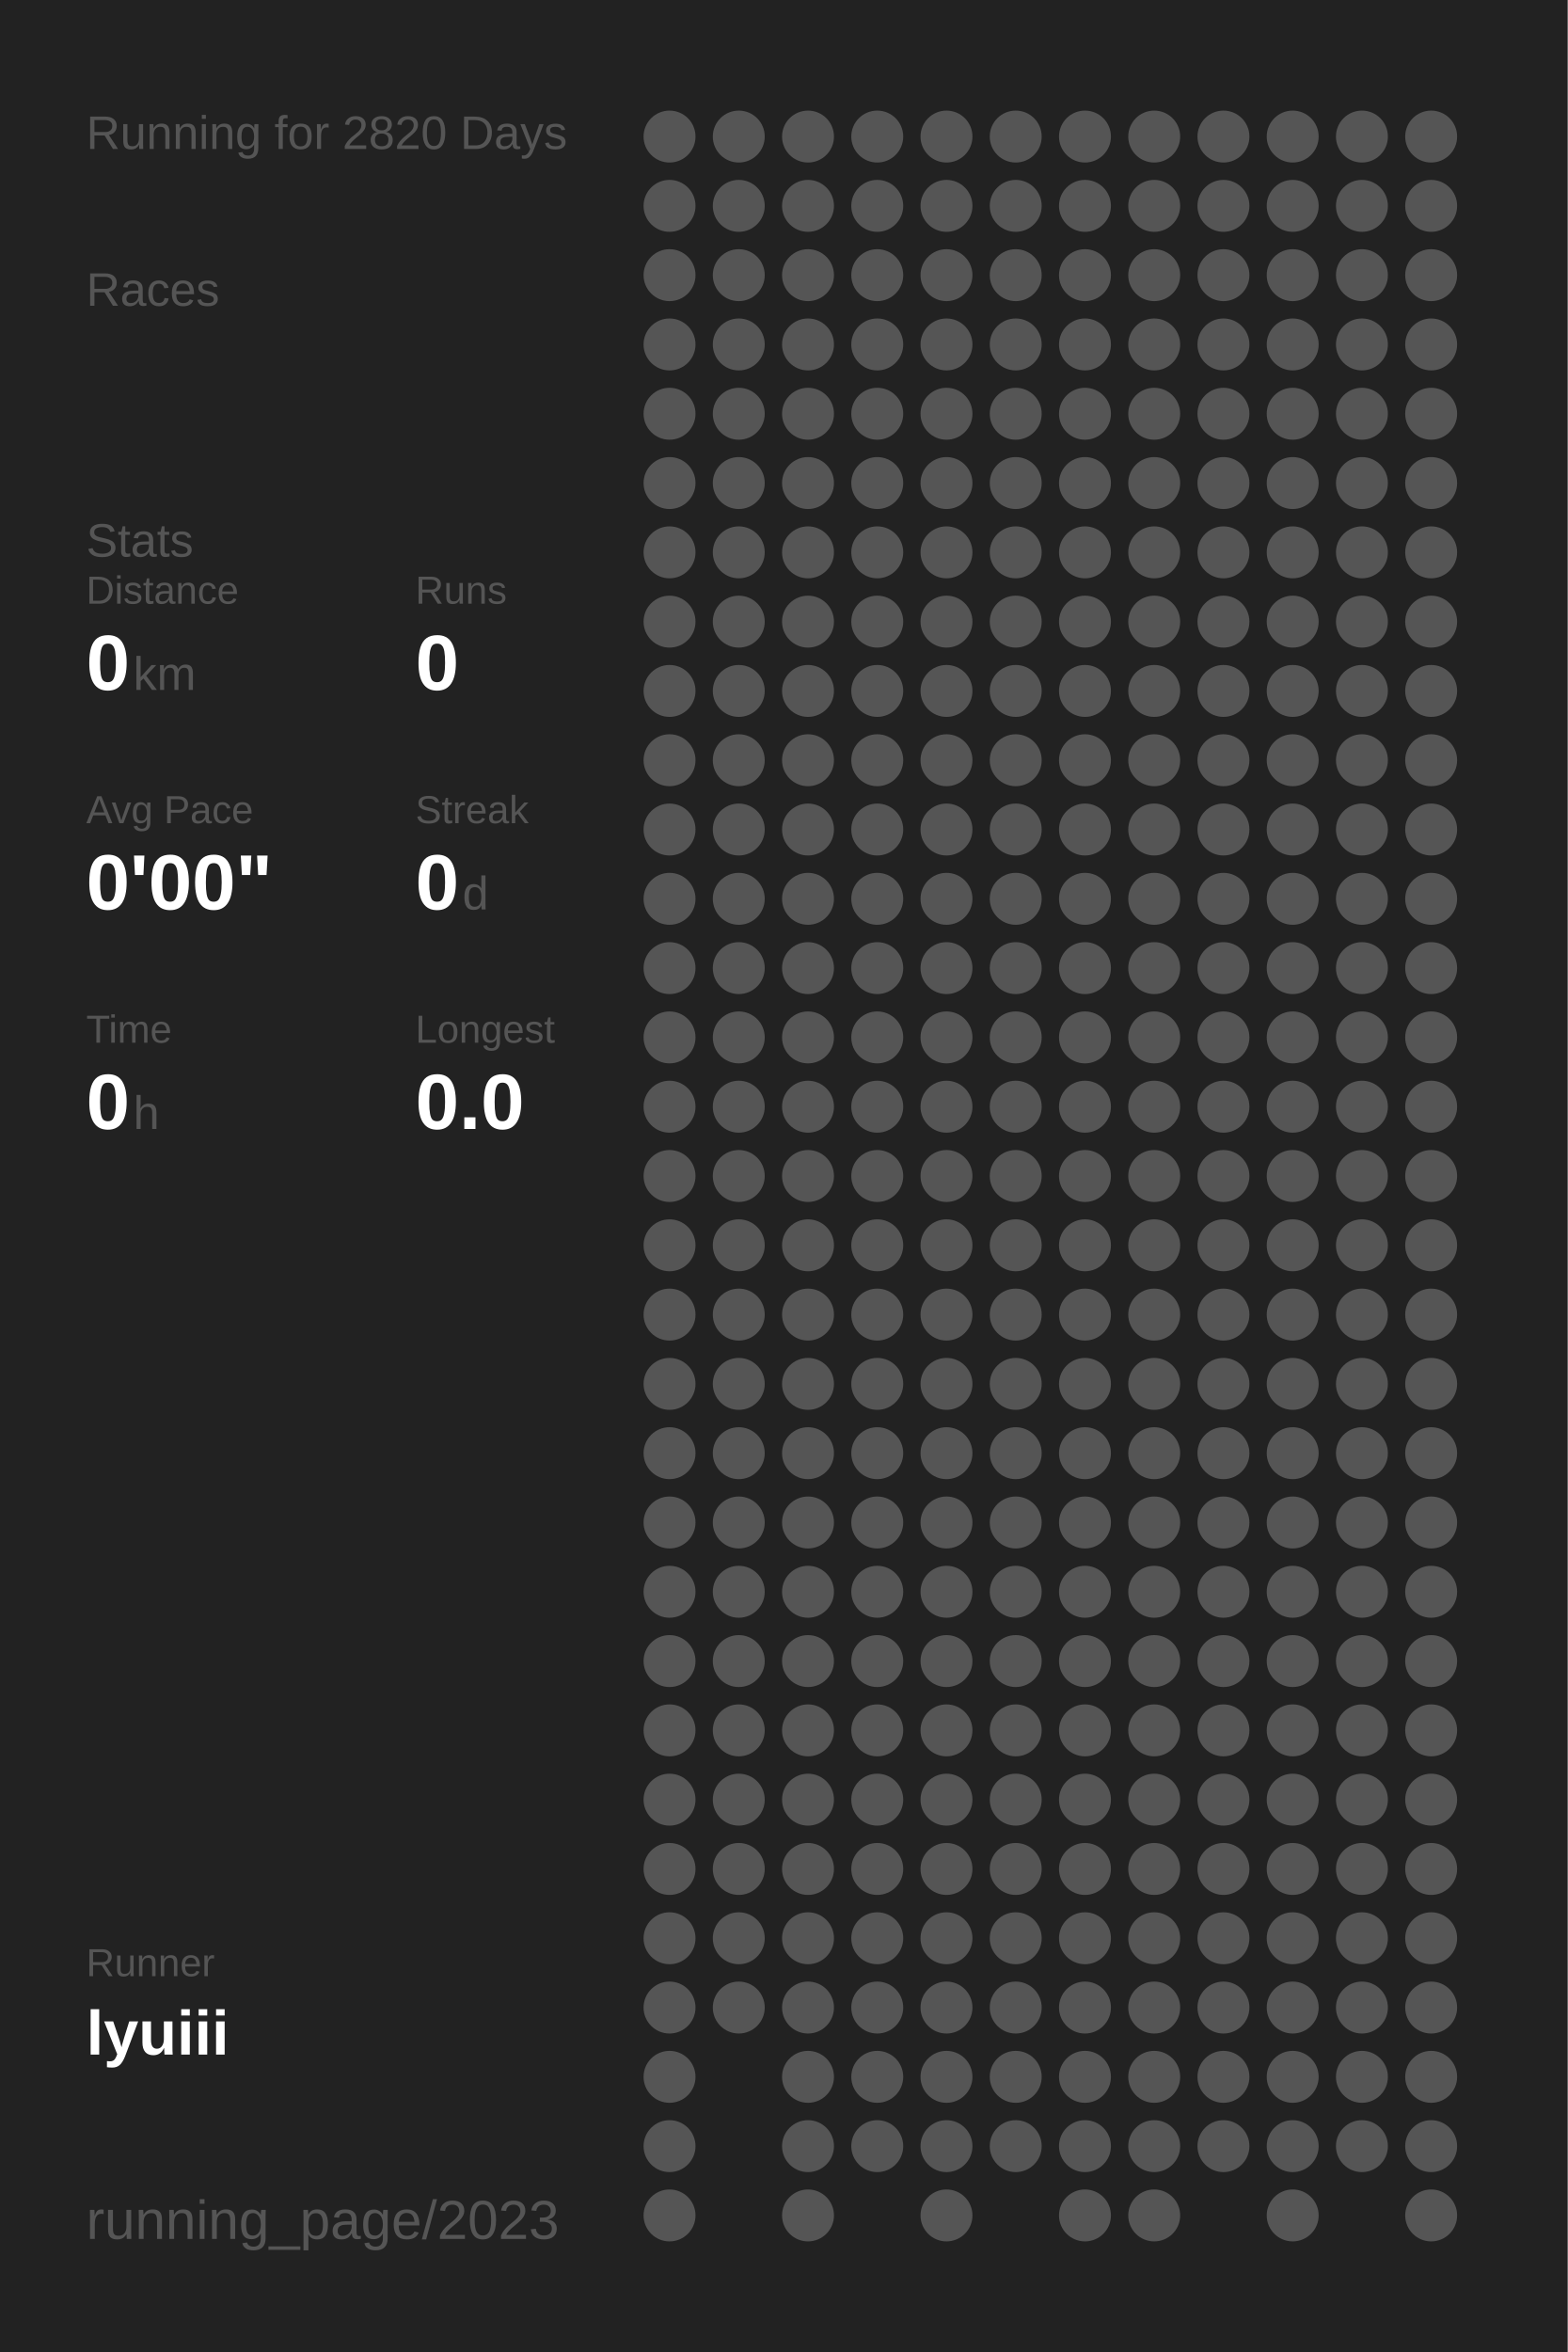
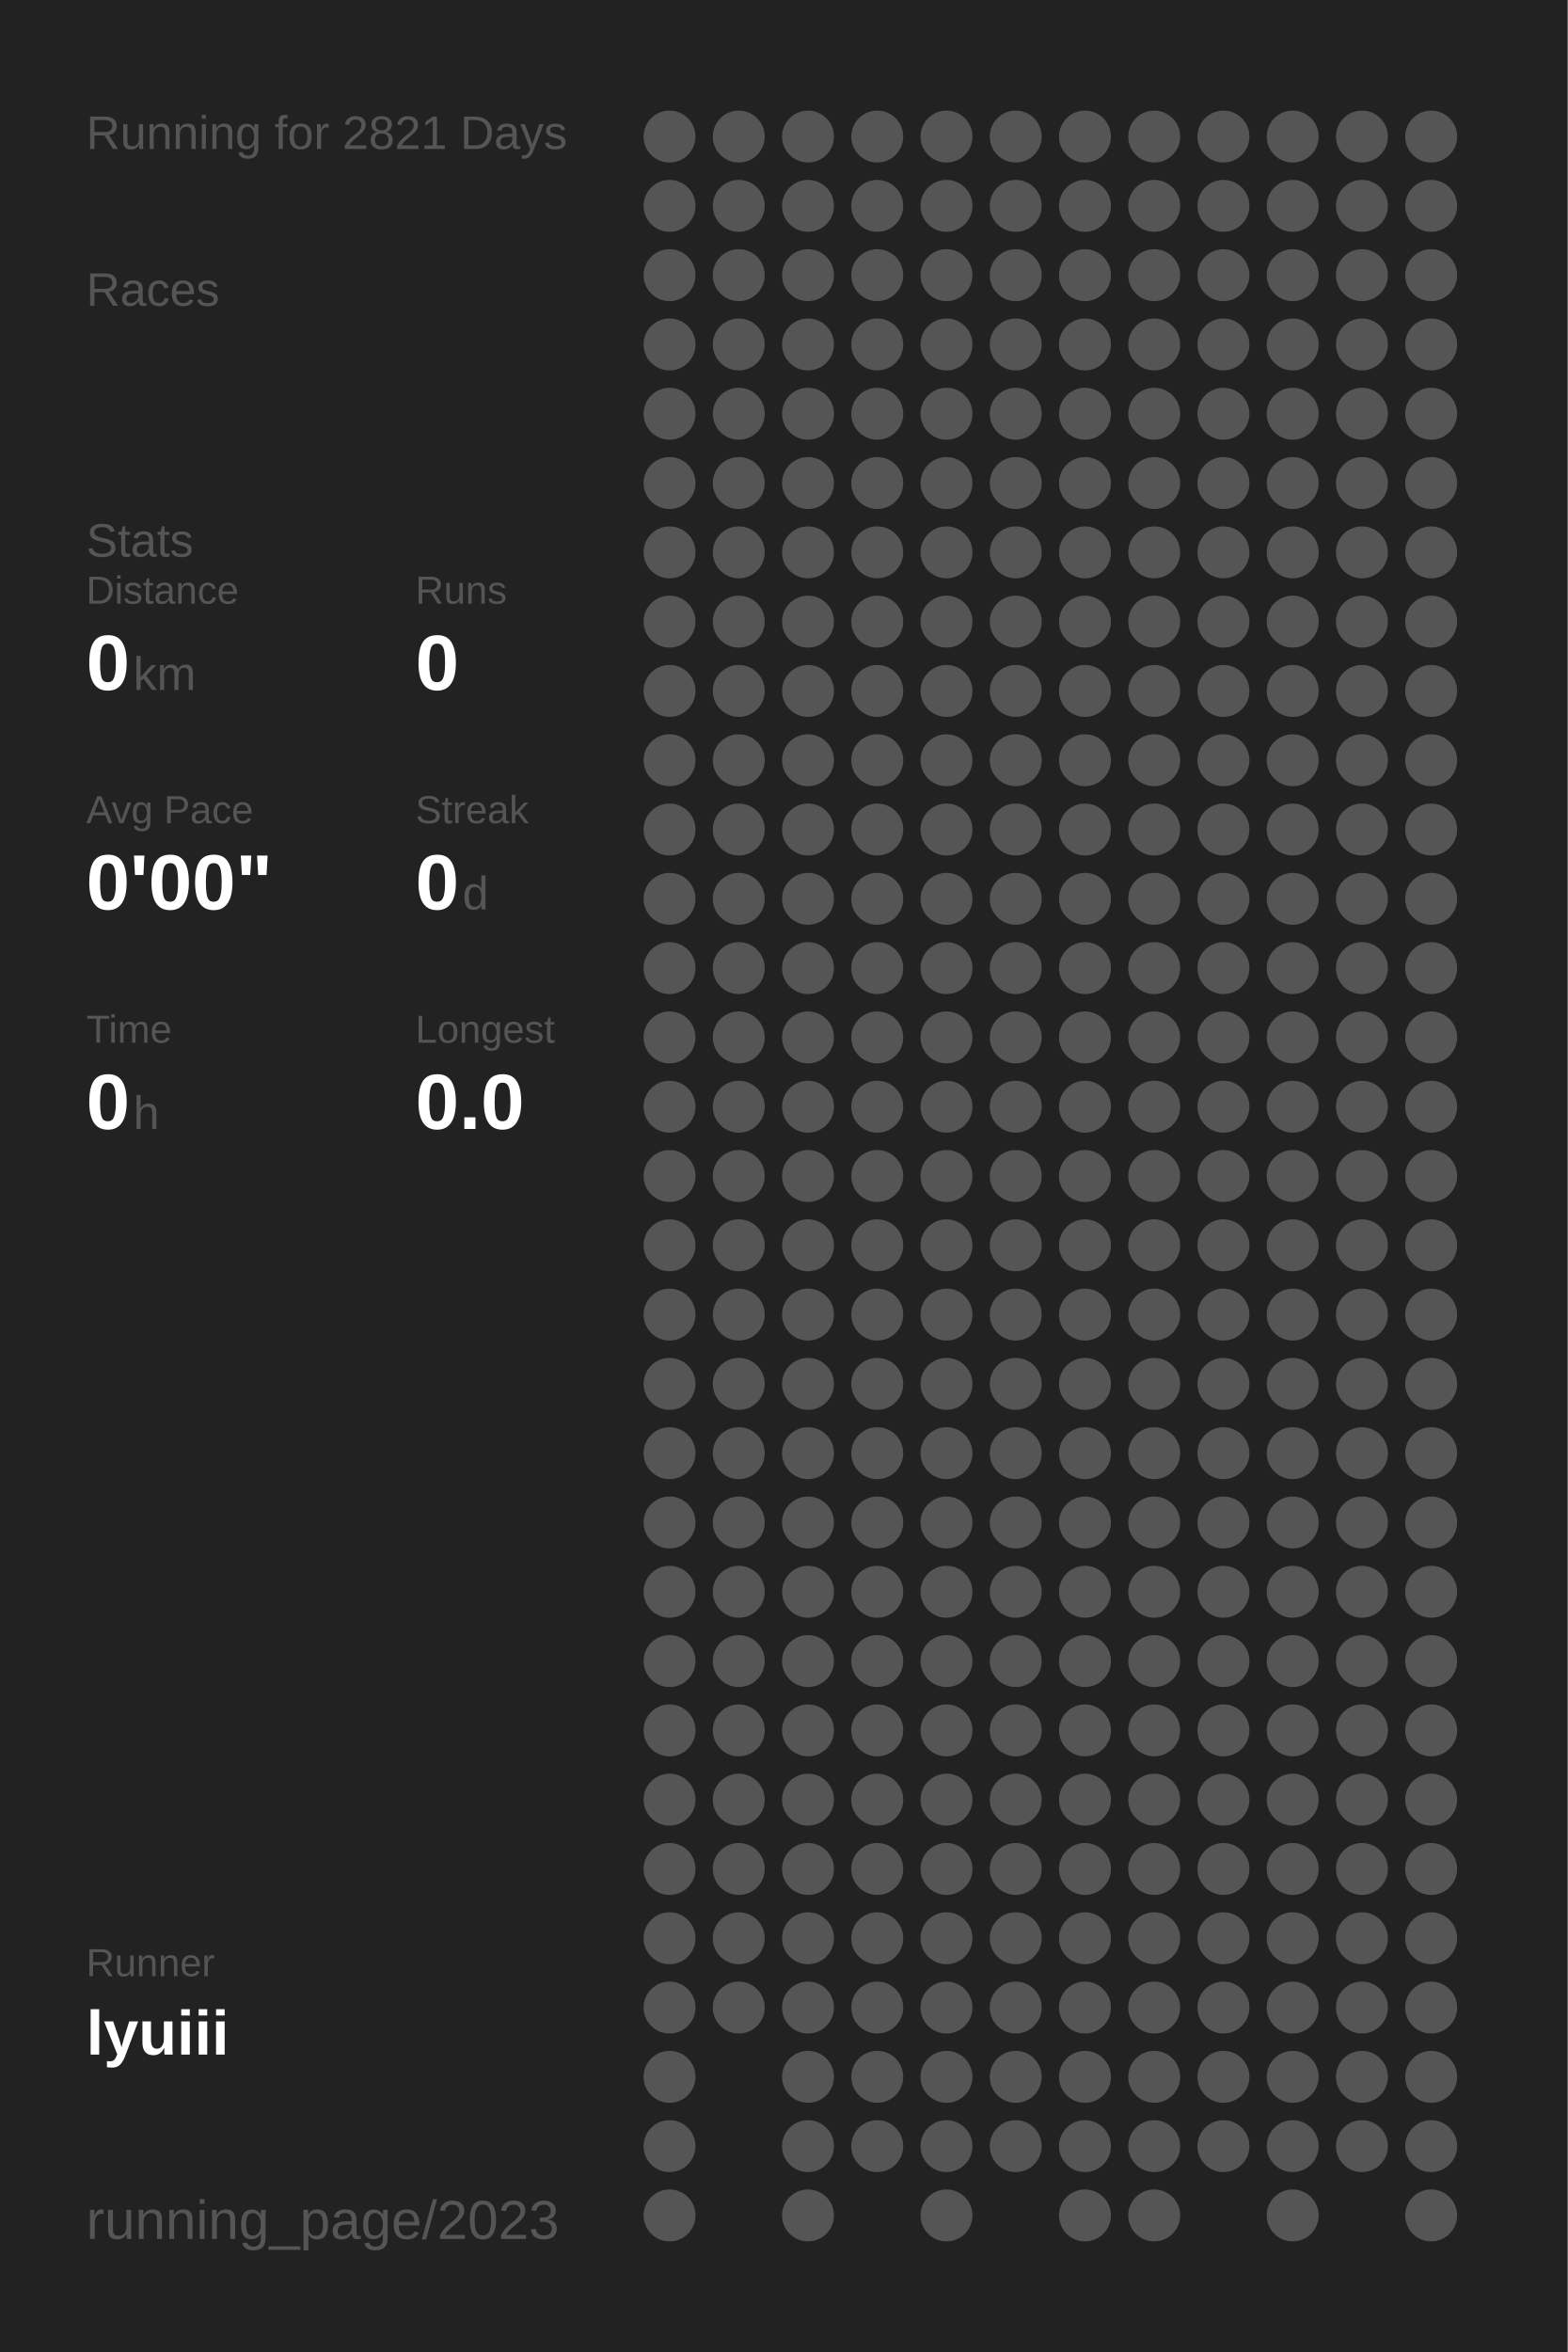
<svg xmlns="http://www.w3.org/2000/svg" baseProfile="full" height="300mm" version="1.1" viewBox="0,0,200,300" width="200mm">
  <defs />
  <rect fill="#222222" height="300" width="200" x="0" y="0" />
-   <text fill="#555555" style="font-size:6px; font-family:Arial;" x="11" y="19">Running for 2820 Days</text>
+   <text fill="#555555" style="font-size:6px; font-family:Arial;" x="11" y="19">Running for 2821 Days</text>
  <text fill="#555555" style="font-size:6px; font-family:Arial;" x="11" y="39">Races</text>
  <text fill="#555555" style="font-size:6px; font-family:Arial;" x="11" y="71">Stats</text>
  <text fill="#555555" style="font-size:5px; font-family:Arial;" x="11" y="77">Distance</text>
  <text fill="#FFFFFF" style="font-size:10px; font-family:Arial; font-weight:bold;" x="11" y="88">0</text>
  <text fill="#555555" style="font-size:6px; font-family:Arial;" x="17" y="88">km</text>
  <text fill="#555555" style="font-size:5px; font-family:Arial;" x="53" y="77">Runs</text>
  <text fill="#FFFFFF" style="font-size:10px; font-family:Arial; font-weight:bold;" x="53" y="88">0</text>
  <text fill="#555555" style="font-size:5px; font-family:Arial;" x="11" y="105">Avg Pace</text>
  <text fill="#FFFFFF" style="font-size:10px; font-family:Arial; font-weight:bold;" x="11" y="116">0'00"</text>
  <text fill="#555555" style="font-size:5px; font-family:Arial;" x="53" y="105">Streak</text>
  <text fill="#FFFFFF" style="font-size:10px; font-family:Arial; font-weight:bold;" x="53" y="116">0</text>
  <text fill="#555555" style="font-size:6px; font-family:Arial;" x="59" y="116">d</text>
  <text fill="#555555" style="font-size:5px; font-family:Arial;" x="11" y="133">Time</text>
  <text fill="#FFFFFF" style="font-size:10px; font-family:Arial; font-weight:bold;" x="11" y="144">0</text>
  <text fill="#555555" style="font-size:6px; font-family:Arial;" x="17" y="144">h</text>
  <text fill="#555555" style="font-size:5px; font-family:Arial;" x="53" y="133">Longest</text>
  <text fill="#FFFFFF" style="font-size:10px; font-family:Arial; font-weight:bold;" x="53" y="144">0.0</text>
  <text fill="#555555" style="font-size:5px; font-family:Arial;" x="11" y="252.065">Runner</text>
  <text fill="#FFFFFF" style="font-size:8px; font-family:Arial; font-weight:bold;" x="11" y="262.065">lyuiii</text>
  <text fill="#555555" style="font-size:7px; font-family:Arial;" x="11" y="285.581">running_page/2023</text>
  <circle cx="85.417" cy="17.419" fill="#555555" r="3.312" />
  <circle cx="85.417" cy="26.258" fill="#555555" r="3.312" />
  <circle cx="85.417" cy="35.097" fill="#555555" r="3.312" />
  <circle cx="85.417" cy="43.935" fill="#555555" r="3.312" />
  <circle cx="85.417" cy="52.774" fill="#555555" r="3.312" />
  <circle cx="85.417" cy="61.613" fill="#555555" r="3.312" />
  <circle cx="85.417" cy="70.452" fill="#555555" r="3.312" />
  <circle cx="85.417" cy="79.29" fill="#555555" r="3.312" />
  <circle cx="85.417" cy="88.129" fill="#555555" r="3.312" />
  <circle cx="85.417" cy="96.968" fill="#555555" r="3.312" />
  <circle cx="85.417" cy="105.806" fill="#555555" r="3.312" />
  <circle cx="85.417" cy="114.645" fill="#555555" r="3.312" />
  <circle cx="85.417" cy="123.484" fill="#555555" r="3.312" />
  <circle cx="85.417" cy="132.323" fill="#555555" r="3.312" />
  <circle cx="85.417" cy="141.161" fill="#555555" r="3.312" />
  <circle cx="85.417" cy="150" fill="#555555" r="3.312" />
  <circle cx="85.417" cy="158.839" fill="#555555" r="3.312" />
  <circle cx="85.417" cy="167.677" fill="#555555" r="3.312" />
  <circle cx="85.417" cy="176.516" fill="#555555" r="3.312" />
  <circle cx="85.417" cy="185.355" fill="#555555" r="3.312" />
  <circle cx="85.417" cy="194.194" fill="#555555" r="3.312" />
  <circle cx="85.417" cy="203.032" fill="#555555" r="3.312" />
  <circle cx="85.417" cy="211.871" fill="#555555" r="3.312" />
  <circle cx="85.417" cy="220.71" fill="#555555" r="3.312" />
  <circle cx="85.417" cy="229.548" fill="#555555" r="3.312" />
  <circle cx="85.417" cy="238.387" fill="#555555" r="3.312" />
  <circle cx="85.417" cy="247.226" fill="#555555" r="3.312" />
  <circle cx="85.417" cy="256.065" fill="#555555" r="3.312" />
  <circle cx="85.417" cy="264.903" fill="#555555" r="3.312" />
  <circle cx="85.417" cy="273.742" fill="#555555" r="3.312" />
  <circle cx="85.417" cy="282.581" fill="#555555" r="3.312" />
  <circle cx="94.25" cy="17.419" fill="#555555" r="3.312" />
  <circle cx="94.25" cy="26.258" fill="#555555" r="3.312" />
  <circle cx="94.25" cy="35.097" fill="#555555" r="3.312" />
  <circle cx="94.25" cy="43.935" fill="#555555" r="3.312" />
  <circle cx="94.25" cy="52.774" fill="#555555" r="3.312" />
  <circle cx="94.25" cy="61.613" fill="#555555" r="3.312" />
  <circle cx="94.25" cy="70.452" fill="#555555" r="3.312" />
  <circle cx="94.25" cy="79.29" fill="#555555" r="3.312" />
  <circle cx="94.25" cy="88.129" fill="#555555" r="3.312" />
  <circle cx="94.25" cy="96.968" fill="#555555" r="3.312" />
  <circle cx="94.25" cy="105.806" fill="#555555" r="3.312" />
  <circle cx="94.25" cy="114.645" fill="#555555" r="3.312" />
  <circle cx="94.25" cy="123.484" fill="#555555" r="3.312" />
  <circle cx="94.25" cy="132.323" fill="#555555" r="3.312" />
  <circle cx="94.25" cy="141.161" fill="#555555" r="3.312" />
  <circle cx="94.25" cy="150" fill="#555555" r="3.312" />
  <circle cx="94.25" cy="158.839" fill="#555555" r="3.312" />
  <circle cx="94.25" cy="167.677" fill="#555555" r="3.312" />
  <circle cx="94.25" cy="176.516" fill="#555555" r="3.312" />
  <circle cx="94.25" cy="185.355" fill="#555555" r="3.312" />
  <circle cx="94.25" cy="194.194" fill="#555555" r="3.312" />
  <circle cx="94.25" cy="203.032" fill="#555555" r="3.312" />
  <circle cx="94.25" cy="211.871" fill="#555555" r="3.312" />
  <circle cx="94.25" cy="220.71" fill="#555555" r="3.312" />
  <circle cx="94.25" cy="229.548" fill="#555555" r="3.312" />
  <circle cx="94.25" cy="238.387" fill="#555555" r="3.312" />
  <circle cx="94.25" cy="247.226" fill="#555555" r="3.312" />
  <circle cx="94.25" cy="256.065" fill="#555555" r="3.312" />
  <circle cx="103.083" cy="17.419" fill="#555555" r="3.312" />
  <circle cx="103.083" cy="26.258" fill="#555555" r="3.312" />
  <circle cx="103.083" cy="35.097" fill="#555555" r="3.312" />
  <circle cx="103.083" cy="43.935" fill="#555555" r="3.312" />
  <circle cx="103.083" cy="52.774" fill="#555555" r="3.312" />
  <circle cx="103.083" cy="61.613" fill="#555555" r="3.312" />
  <circle cx="103.083" cy="70.452" fill="#555555" r="3.312" />
  <circle cx="103.083" cy="79.29" fill="#555555" r="3.312" />
  <circle cx="103.083" cy="88.129" fill="#555555" r="3.312" />
  <circle cx="103.083" cy="96.968" fill="#555555" r="3.312" />
  <circle cx="103.083" cy="105.806" fill="#555555" r="3.312" />
  <circle cx="103.083" cy="114.645" fill="#555555" r="3.312" />
  <circle cx="103.083" cy="123.484" fill="#555555" r="3.312" />
  <circle cx="103.083" cy="132.323" fill="#555555" r="3.312" />
  <circle cx="103.083" cy="141.161" fill="#555555" r="3.312" />
  <circle cx="103.083" cy="150" fill="#555555" r="3.312" />
  <circle cx="103.083" cy="158.839" fill="#555555" r="3.312" />
  <circle cx="103.083" cy="167.677" fill="#555555" r="3.312" />
  <circle cx="103.083" cy="176.516" fill="#555555" r="3.312" />
  <circle cx="103.083" cy="185.355" fill="#555555" r="3.312" />
  <circle cx="103.083" cy="194.194" fill="#555555" r="3.312" />
  <circle cx="103.083" cy="203.032" fill="#555555" r="3.312" />
  <circle cx="103.083" cy="211.871" fill="#555555" r="3.312" />
  <circle cx="103.083" cy="220.71" fill="#555555" r="3.312" />
  <circle cx="103.083" cy="229.548" fill="#555555" r="3.312" />
  <circle cx="103.083" cy="238.387" fill="#555555" r="3.312" />
  <circle cx="103.083" cy="247.226" fill="#555555" r="3.312" />
  <circle cx="103.083" cy="256.065" fill="#555555" r="3.312" />
  <circle cx="103.083" cy="264.903" fill="#555555" r="3.312" />
  <circle cx="103.083" cy="273.742" fill="#555555" r="3.312" />
  <circle cx="103.083" cy="282.581" fill="#555555" r="3.312" />
  <circle cx="111.917" cy="17.419" fill="#555555" r="3.312" />
  <circle cx="111.917" cy="26.258" fill="#555555" r="3.312" />
  <circle cx="111.917" cy="35.097" fill="#555555" r="3.312" />
  <circle cx="111.917" cy="43.935" fill="#555555" r="3.312" />
  <circle cx="111.917" cy="52.774" fill="#555555" r="3.312" />
  <circle cx="111.917" cy="61.613" fill="#555555" r="3.312" />
  <circle cx="111.917" cy="70.452" fill="#555555" r="3.312" />
  <circle cx="111.917" cy="79.29" fill="#555555" r="3.312" />
  <circle cx="111.917" cy="88.129" fill="#555555" r="3.312" />
  <circle cx="111.917" cy="96.968" fill="#555555" r="3.312" />
  <circle cx="111.917" cy="105.806" fill="#555555" r="3.312" />
  <circle cx="111.917" cy="114.645" fill="#555555" r="3.312" />
  <circle cx="111.917" cy="123.484" fill="#555555" r="3.312" />
  <circle cx="111.917" cy="132.323" fill="#555555" r="3.312" />
  <circle cx="111.917" cy="141.161" fill="#555555" r="3.312" />
  <circle cx="111.917" cy="150" fill="#555555" r="3.312" />
  <circle cx="111.917" cy="158.839" fill="#555555" r="3.312" />
  <circle cx="111.917" cy="167.677" fill="#555555" r="3.312" />
  <circle cx="111.917" cy="176.516" fill="#555555" r="3.312" />
  <circle cx="111.917" cy="185.355" fill="#555555" r="3.312" />
  <circle cx="111.917" cy="194.194" fill="#555555" r="3.312" />
  <circle cx="111.917" cy="203.032" fill="#555555" r="3.312" />
  <circle cx="111.917" cy="211.871" fill="#555555" r="3.312" />
  <circle cx="111.917" cy="220.71" fill="#555555" r="3.312" />
  <circle cx="111.917" cy="229.548" fill="#555555" r="3.312" />
  <circle cx="111.917" cy="238.387" fill="#555555" r="3.312" />
  <circle cx="111.917" cy="247.226" fill="#555555" r="3.312" />
  <circle cx="111.917" cy="256.065" fill="#555555" r="3.312" />
  <circle cx="111.917" cy="264.903" fill="#555555" r="3.312" />
  <circle cx="111.917" cy="273.742" fill="#555555" r="3.312" />
  <circle cx="120.75" cy="17.419" fill="#555555" r="3.312" />
  <circle cx="120.75" cy="26.258" fill="#555555" r="3.312" />
  <circle cx="120.75" cy="35.097" fill="#555555" r="3.312" />
  <circle cx="120.75" cy="43.935" fill="#555555" r="3.312" />
  <circle cx="120.75" cy="52.774" fill="#555555" r="3.312" />
  <circle cx="120.75" cy="61.613" fill="#555555" r="3.312" />
  <circle cx="120.75" cy="70.452" fill="#555555" r="3.312" />
  <circle cx="120.75" cy="79.29" fill="#555555" r="3.312" />
  <circle cx="120.75" cy="88.129" fill="#555555" r="3.312" />
  <circle cx="120.75" cy="96.968" fill="#555555" r="3.312" />
  <circle cx="120.75" cy="105.806" fill="#555555" r="3.312" />
  <circle cx="120.75" cy="114.645" fill="#555555" r="3.312" />
  <circle cx="120.75" cy="123.484" fill="#555555" r="3.312" />
  <circle cx="120.75" cy="132.323" fill="#555555" r="3.312" />
  <circle cx="120.75" cy="141.161" fill="#555555" r="3.312" />
  <circle cx="120.75" cy="150" fill="#555555" r="3.312" />
  <circle cx="120.75" cy="158.839" fill="#555555" r="3.312" />
  <circle cx="120.75" cy="167.677" fill="#555555" r="3.312" />
  <circle cx="120.75" cy="176.516" fill="#555555" r="3.312" />
  <circle cx="120.75" cy="185.355" fill="#555555" r="3.312" />
  <circle cx="120.75" cy="194.194" fill="#555555" r="3.312" />
  <circle cx="120.75" cy="203.032" fill="#555555" r="3.312" />
  <circle cx="120.75" cy="211.871" fill="#555555" r="3.312" />
  <circle cx="120.75" cy="220.71" fill="#555555" r="3.312" />
  <circle cx="120.75" cy="229.548" fill="#555555" r="3.312" />
  <circle cx="120.75" cy="238.387" fill="#555555" r="3.312" />
  <circle cx="120.75" cy="247.226" fill="#555555" r="3.312" />
  <circle cx="120.75" cy="256.065" fill="#555555" r="3.312" />
  <circle cx="120.75" cy="264.903" fill="#555555" r="3.312" />
  <circle cx="120.75" cy="273.742" fill="#555555" r="3.312" />
  <circle cx="120.75" cy="282.581" fill="#555555" r="3.312" />
  <circle cx="129.583" cy="17.419" fill="#555555" r="3.312" />
  <circle cx="129.583" cy="26.258" fill="#555555" r="3.312" />
  <circle cx="129.583" cy="35.097" fill="#555555" r="3.312" />
  <circle cx="129.583" cy="43.935" fill="#555555" r="3.312" />
  <circle cx="129.583" cy="52.774" fill="#555555" r="3.312" />
  <circle cx="129.583" cy="61.613" fill="#555555" r="3.312" />
  <circle cx="129.583" cy="70.452" fill="#555555" r="3.312" />
  <circle cx="129.583" cy="79.29" fill="#555555" r="3.312" />
  <circle cx="129.583" cy="88.129" fill="#555555" r="3.312" />
  <circle cx="129.583" cy="96.968" fill="#555555" r="3.312" />
  <circle cx="129.583" cy="105.806" fill="#555555" r="3.312" />
  <circle cx="129.583" cy="114.645" fill="#555555" r="3.312" />
  <circle cx="129.583" cy="123.484" fill="#555555" r="3.312" />
  <circle cx="129.583" cy="132.323" fill="#555555" r="3.312" />
  <circle cx="129.583" cy="141.161" fill="#555555" r="3.312" />
  <circle cx="129.583" cy="150" fill="#555555" r="3.312" />
  <circle cx="129.583" cy="158.839" fill="#555555" r="3.312" />
  <circle cx="129.583" cy="167.677" fill="#555555" r="3.312" />
  <circle cx="129.583" cy="176.516" fill="#555555" r="3.312" />
  <circle cx="129.583" cy="185.355" fill="#555555" r="3.312" />
  <circle cx="129.583" cy="194.194" fill="#555555" r="3.312" />
  <circle cx="129.583" cy="203.032" fill="#555555" r="3.312" />
  <circle cx="129.583" cy="211.871" fill="#555555" r="3.312" />
  <circle cx="129.583" cy="220.71" fill="#555555" r="3.312" />
  <circle cx="129.583" cy="229.548" fill="#555555" r="3.312" />
  <circle cx="129.583" cy="238.387" fill="#555555" r="3.312" />
  <circle cx="129.583" cy="247.226" fill="#555555" r="3.312" />
  <circle cx="129.583" cy="256.065" fill="#555555" r="3.312" />
  <circle cx="129.583" cy="264.903" fill="#555555" r="3.312" />
  <circle cx="129.583" cy="273.742" fill="#555555" r="3.312" />
  <circle cx="138.417" cy="17.419" fill="#555555" r="3.312" />
  <circle cx="138.417" cy="26.258" fill="#555555" r="3.312" />
  <circle cx="138.417" cy="35.097" fill="#555555" r="3.312" />
  <circle cx="138.417" cy="43.935" fill="#555555" r="3.312" />
  <circle cx="138.417" cy="52.774" fill="#555555" r="3.312" />
  <circle cx="138.417" cy="61.613" fill="#555555" r="3.312" />
  <circle cx="138.417" cy="70.452" fill="#555555" r="3.312" />
  <circle cx="138.417" cy="79.29" fill="#555555" r="3.312" />
  <circle cx="138.417" cy="88.129" fill="#555555" r="3.312" />
  <circle cx="138.417" cy="96.968" fill="#555555" r="3.312" />
  <circle cx="138.417" cy="105.806" fill="#555555" r="3.312" />
  <circle cx="138.417" cy="114.645" fill="#555555" r="3.312" />
  <circle cx="138.417" cy="123.484" fill="#555555" r="3.312" />
  <circle cx="138.417" cy="132.323" fill="#555555" r="3.312" />
  <circle cx="138.417" cy="141.161" fill="#555555" r="3.312" />
  <circle cx="138.417" cy="150" fill="#555555" r="3.312" />
  <circle cx="138.417" cy="158.839" fill="#555555" r="3.312" />
  <circle cx="138.417" cy="167.677" fill="#555555" r="3.312" />
  <circle cx="138.417" cy="176.516" fill="#555555" r="3.312" />
  <circle cx="138.417" cy="185.355" fill="#555555" r="3.312" />
  <circle cx="138.417" cy="194.194" fill="#555555" r="3.312" />
  <circle cx="138.417" cy="203.032" fill="#555555" r="3.312" />
  <circle cx="138.417" cy="211.871" fill="#555555" r="3.312" />
  <circle cx="138.417" cy="220.71" fill="#555555" r="3.312" />
  <circle cx="138.417" cy="229.548" fill="#555555" r="3.312" />
  <circle cx="138.417" cy="238.387" fill="#555555" r="3.312" />
  <circle cx="138.417" cy="247.226" fill="#555555" r="3.312" />
  <circle cx="138.417" cy="256.065" fill="#555555" r="3.312" />
  <circle cx="138.417" cy="264.903" fill="#555555" r="3.312" />
  <circle cx="138.417" cy="273.742" fill="#555555" r="3.312" />
  <circle cx="138.417" cy="282.581" fill="#555555" r="3.312" />
  <circle cx="147.25" cy="17.419" fill="#555555" r="3.312" />
  <circle cx="147.25" cy="26.258" fill="#555555" r="3.312" />
  <circle cx="147.25" cy="35.097" fill="#555555" r="3.312" />
  <circle cx="147.25" cy="43.935" fill="#555555" r="3.312" />
  <circle cx="147.25" cy="52.774" fill="#555555" r="3.312" />
  <circle cx="147.25" cy="61.613" fill="#555555" r="3.312" />
  <circle cx="147.25" cy="70.452" fill="#555555" r="3.312" />
  <circle cx="147.25" cy="79.29" fill="#555555" r="3.312" />
  <circle cx="147.25" cy="88.129" fill="#555555" r="3.312" />
  <circle cx="147.25" cy="96.968" fill="#555555" r="3.312" />
  <circle cx="147.25" cy="105.806" fill="#555555" r="3.312" />
  <circle cx="147.25" cy="114.645" fill="#555555" r="3.312" />
  <circle cx="147.25" cy="123.484" fill="#555555" r="3.312" />
  <circle cx="147.25" cy="132.323" fill="#555555" r="3.312" />
  <circle cx="147.25" cy="141.161" fill="#555555" r="3.312" />
  <circle cx="147.25" cy="150" fill="#555555" r="3.312" />
  <circle cx="147.25" cy="158.839" fill="#555555" r="3.312" />
  <circle cx="147.25" cy="167.677" fill="#555555" r="3.312" />
  <circle cx="147.25" cy="176.516" fill="#555555" r="3.312" />
  <circle cx="147.25" cy="185.355" fill="#555555" r="3.312" />
  <circle cx="147.25" cy="194.194" fill="#555555" r="3.312" />
  <circle cx="147.25" cy="203.032" fill="#555555" r="3.312" />
  <circle cx="147.25" cy="211.871" fill="#555555" r="3.312" />
  <circle cx="147.25" cy="220.71" fill="#555555" r="3.312" />
  <circle cx="147.25" cy="229.548" fill="#555555" r="3.312" />
  <circle cx="147.25" cy="238.387" fill="#555555" r="3.312" />
  <circle cx="147.25" cy="247.226" fill="#555555" r="3.312" />
  <circle cx="147.25" cy="256.065" fill="#555555" r="3.312" />
  <circle cx="147.25" cy="264.903" fill="#555555" r="3.312" />
  <circle cx="147.25" cy="273.742" fill="#555555" r="3.312" />
  <circle cx="147.25" cy="282.581" fill="#555555" r="3.312" />
  <circle cx="156.083" cy="17.419" fill="#555555" r="3.312" />
  <circle cx="156.083" cy="26.258" fill="#555555" r="3.312" />
  <circle cx="156.083" cy="35.097" fill="#555555" r="3.312" />
  <circle cx="156.083" cy="43.935" fill="#555555" r="3.312" />
  <circle cx="156.083" cy="52.774" fill="#555555" r="3.312" />
  <circle cx="156.083" cy="61.613" fill="#555555" r="3.312" />
  <circle cx="156.083" cy="70.452" fill="#555555" r="3.312" />
  <circle cx="156.083" cy="79.29" fill="#555555" r="3.312" />
  <circle cx="156.083" cy="88.129" fill="#555555" r="3.312" />
  <circle cx="156.083" cy="96.968" fill="#555555" r="3.312" />
  <circle cx="156.083" cy="105.806" fill="#555555" r="3.312" />
  <circle cx="156.083" cy="114.645" fill="#555555" r="3.312" />
  <circle cx="156.083" cy="123.484" fill="#555555" r="3.312" />
  <circle cx="156.083" cy="132.323" fill="#555555" r="3.312" />
  <circle cx="156.083" cy="141.161" fill="#555555" r="3.312" />
  <circle cx="156.083" cy="150" fill="#555555" r="3.312" />
  <circle cx="156.083" cy="158.839" fill="#555555" r="3.312" />
  <circle cx="156.083" cy="167.677" fill="#555555" r="3.312" />
  <circle cx="156.083" cy="176.516" fill="#555555" r="3.312" />
  <circle cx="156.083" cy="185.355" fill="#555555" r="3.312" />
  <circle cx="156.083" cy="194.194" fill="#555555" r="3.312" />
  <circle cx="156.083" cy="203.032" fill="#555555" r="3.312" />
  <circle cx="156.083" cy="211.871" fill="#555555" r="3.312" />
  <circle cx="156.083" cy="220.71" fill="#555555" r="3.312" />
  <circle cx="156.083" cy="229.548" fill="#555555" r="3.312" />
  <circle cx="156.083" cy="238.387" fill="#555555" r="3.312" />
  <circle cx="156.083" cy="247.226" fill="#555555" r="3.312" />
  <circle cx="156.083" cy="256.065" fill="#555555" r="3.312" />
  <circle cx="156.083" cy="264.903" fill="#555555" r="3.312" />
  <circle cx="156.083" cy="273.742" fill="#555555" r="3.312" />
  <circle cx="164.917" cy="17.419" fill="#555555" r="3.312" />
  <circle cx="164.917" cy="26.258" fill="#555555" r="3.312" />
  <circle cx="164.917" cy="35.097" fill="#555555" r="3.312" />
  <circle cx="164.917" cy="43.935" fill="#555555" r="3.312" />
  <circle cx="164.917" cy="52.774" fill="#555555" r="3.312" />
  <circle cx="164.917" cy="61.613" fill="#555555" r="3.312" />
  <circle cx="164.917" cy="70.452" fill="#555555" r="3.312" />
  <circle cx="164.917" cy="79.29" fill="#555555" r="3.312" />
  <circle cx="164.917" cy="88.129" fill="#555555" r="3.312" />
  <circle cx="164.917" cy="96.968" fill="#555555" r="3.312" />
  <circle cx="164.917" cy="105.806" fill="#555555" r="3.312" />
  <circle cx="164.917" cy="114.645" fill="#555555" r="3.312" />
  <circle cx="164.917" cy="123.484" fill="#555555" r="3.312" />
  <circle cx="164.917" cy="132.323" fill="#555555" r="3.312" />
  <circle cx="164.917" cy="141.161" fill="#555555" r="3.312" />
  <circle cx="164.917" cy="150" fill="#555555" r="3.312" />
  <circle cx="164.917" cy="158.839" fill="#555555" r="3.312" />
  <circle cx="164.917" cy="167.677" fill="#555555" r="3.312" />
  <circle cx="164.917" cy="176.516" fill="#555555" r="3.312" />
  <circle cx="164.917" cy="185.355" fill="#555555" r="3.312" />
  <circle cx="164.917" cy="194.194" fill="#555555" r="3.312" />
  <circle cx="164.917" cy="203.032" fill="#555555" r="3.312" />
  <circle cx="164.917" cy="211.871" fill="#555555" r="3.312" />
  <circle cx="164.917" cy="220.71" fill="#555555" r="3.312" />
  <circle cx="164.917" cy="229.548" fill="#555555" r="3.312" />
  <circle cx="164.917" cy="238.387" fill="#555555" r="3.312" />
  <circle cx="164.917" cy="247.226" fill="#555555" r="3.312" />
  <circle cx="164.917" cy="256.065" fill="#555555" r="3.312" />
  <circle cx="164.917" cy="264.903" fill="#555555" r="3.312" />
  <circle cx="164.917" cy="273.742" fill="#555555" r="3.312" />
  <circle cx="164.917" cy="282.581" fill="#555555" r="3.312" />
  <circle cx="173.75" cy="17.419" fill="#555555" r="3.312" />
  <circle cx="173.75" cy="26.258" fill="#555555" r="3.312" />
  <circle cx="173.75" cy="35.097" fill="#555555" r="3.312" />
  <circle cx="173.75" cy="43.935" fill="#555555" r="3.312" />
  <circle cx="173.75" cy="52.774" fill="#555555" r="3.312" />
  <circle cx="173.75" cy="61.613" fill="#555555" r="3.312" />
  <circle cx="173.75" cy="70.452" fill="#555555" r="3.312" />
  <circle cx="173.75" cy="79.29" fill="#555555" r="3.312" />
  <circle cx="173.75" cy="88.129" fill="#555555" r="3.312" />
  <circle cx="173.75" cy="96.968" fill="#555555" r="3.312" />
  <circle cx="173.75" cy="105.806" fill="#555555" r="3.312" />
  <circle cx="173.75" cy="114.645" fill="#555555" r="3.312" />
  <circle cx="173.75" cy="123.484" fill="#555555" r="3.312" />
  <circle cx="173.75" cy="132.323" fill="#555555" r="3.312" />
  <circle cx="173.75" cy="141.161" fill="#555555" r="3.312" />
  <circle cx="173.75" cy="150" fill="#555555" r="3.312" />
  <circle cx="173.75" cy="158.839" fill="#555555" r="3.312" />
  <circle cx="173.75" cy="167.677" fill="#555555" r="3.312" />
  <circle cx="173.75" cy="176.516" fill="#555555" r="3.312" />
  <circle cx="173.75" cy="185.355" fill="#555555" r="3.312" />
  <circle cx="173.75" cy="194.194" fill="#555555" r="3.312" />
  <circle cx="173.75" cy="203.032" fill="#555555" r="3.312" />
  <circle cx="173.75" cy="211.871" fill="#555555" r="3.312" />
  <circle cx="173.75" cy="220.71" fill="#555555" r="3.312" />
  <circle cx="173.75" cy="229.548" fill="#555555" r="3.312" />
  <circle cx="173.75" cy="238.387" fill="#555555" r="3.312" />
  <circle cx="173.75" cy="247.226" fill="#555555" r="3.312" />
  <circle cx="173.75" cy="256.065" fill="#555555" r="3.312" />
  <circle cx="173.75" cy="264.903" fill="#555555" r="3.312" />
  <circle cx="173.75" cy="273.742" fill="#555555" r="3.312" />
  <circle cx="182.583" cy="17.419" fill="#555555" r="3.312" />
  <circle cx="182.583" cy="26.258" fill="#555555" r="3.312" />
  <circle cx="182.583" cy="35.097" fill="#555555" r="3.312" />
  <circle cx="182.583" cy="43.935" fill="#555555" r="3.312" />
  <circle cx="182.583" cy="52.774" fill="#555555" r="3.312" />
  <circle cx="182.583" cy="61.613" fill="#555555" r="3.312" />
  <circle cx="182.583" cy="70.452" fill="#555555" r="3.312" />
  <circle cx="182.583" cy="79.29" fill="#555555" r="3.312" />
  <circle cx="182.583" cy="88.129" fill="#555555" r="3.312" />
  <circle cx="182.583" cy="96.968" fill="#555555" r="3.312" />
  <circle cx="182.583" cy="105.806" fill="#555555" r="3.312" />
  <circle cx="182.583" cy="114.645" fill="#555555" r="3.312" />
  <circle cx="182.583" cy="123.484" fill="#555555" r="3.312" />
  <circle cx="182.583" cy="132.323" fill="#555555" r="3.312" />
  <circle cx="182.583" cy="141.161" fill="#555555" r="3.312" />
  <circle cx="182.583" cy="150" fill="#555555" r="3.312" />
  <circle cx="182.583" cy="158.839" fill="#555555" r="3.312" />
  <circle cx="182.583" cy="167.677" fill="#555555" r="3.312" />
  <circle cx="182.583" cy="176.516" fill="#555555" r="3.312" />
  <circle cx="182.583" cy="185.355" fill="#555555" r="3.312" />
  <circle cx="182.583" cy="194.194" fill="#555555" r="3.312" />
  <circle cx="182.583" cy="203.032" fill="#555555" r="3.312" />
  <circle cx="182.583" cy="211.871" fill="#555555" r="3.312" />
  <circle cx="182.583" cy="220.71" fill="#555555" r="3.312" />
  <circle cx="182.583" cy="229.548" fill="#555555" r="3.312" />
  <circle cx="182.583" cy="238.387" fill="#555555" r="3.312" />
  <circle cx="182.583" cy="247.226" fill="#555555" r="3.312" />
  <circle cx="182.583" cy="256.065" fill="#555555" r="3.312" />
  <circle cx="182.583" cy="264.903" fill="#555555" r="3.312" />
  <circle cx="182.583" cy="273.742" fill="#555555" r="3.312" />
  <circle cx="182.583" cy="282.581" fill="#555555" r="3.312" />
</svg>
